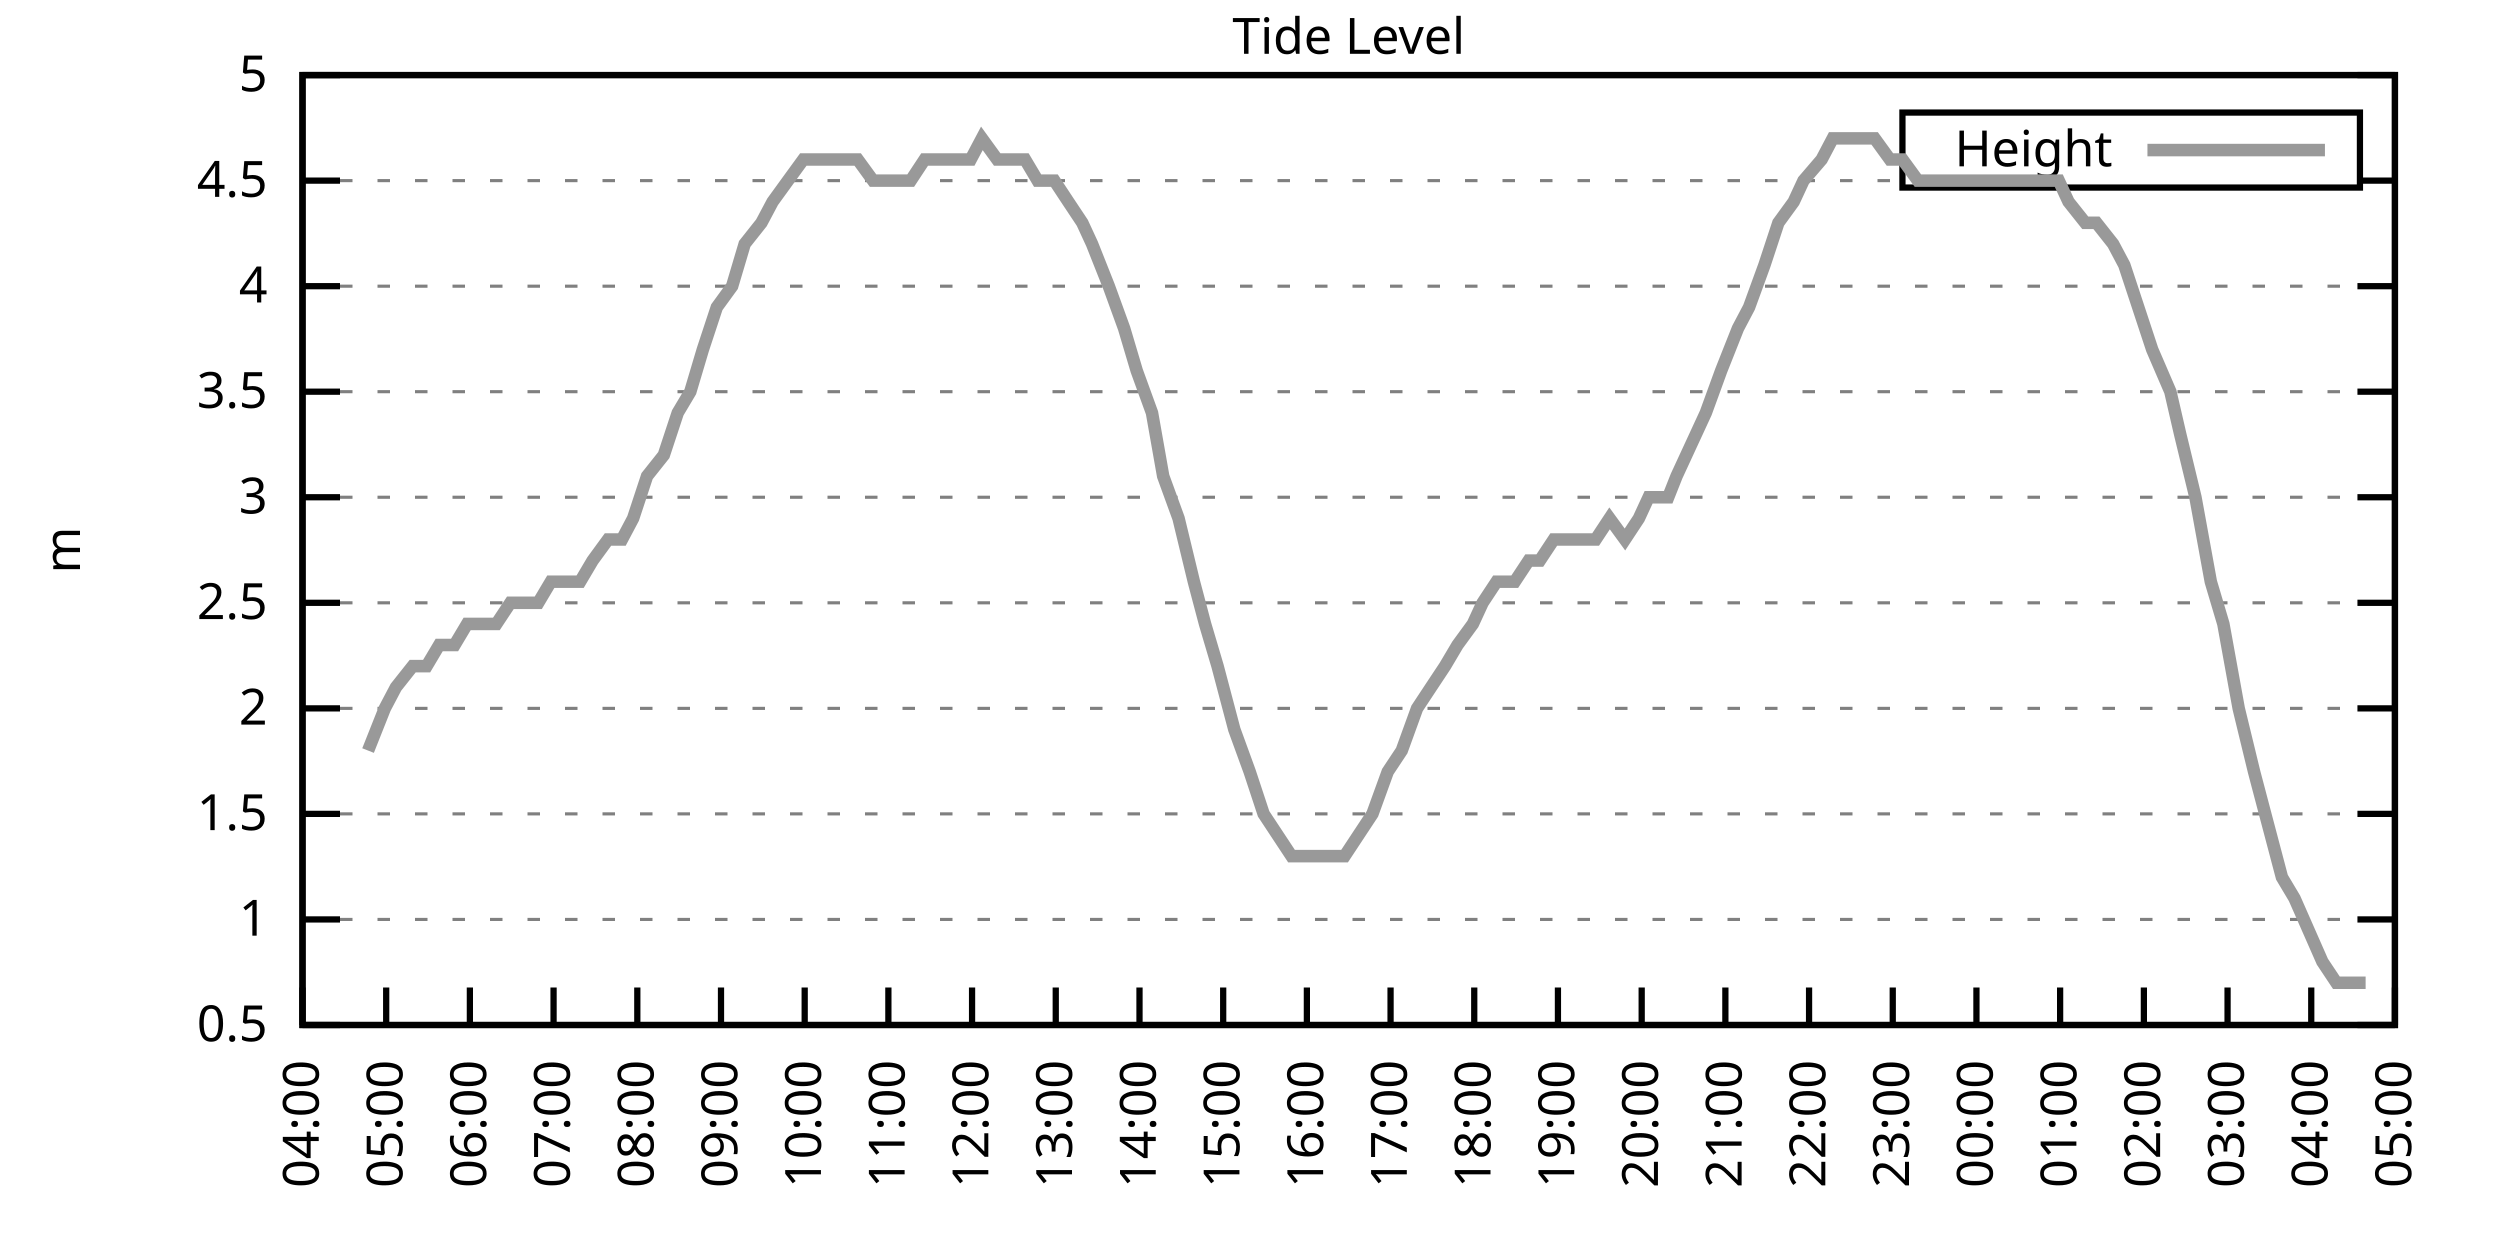
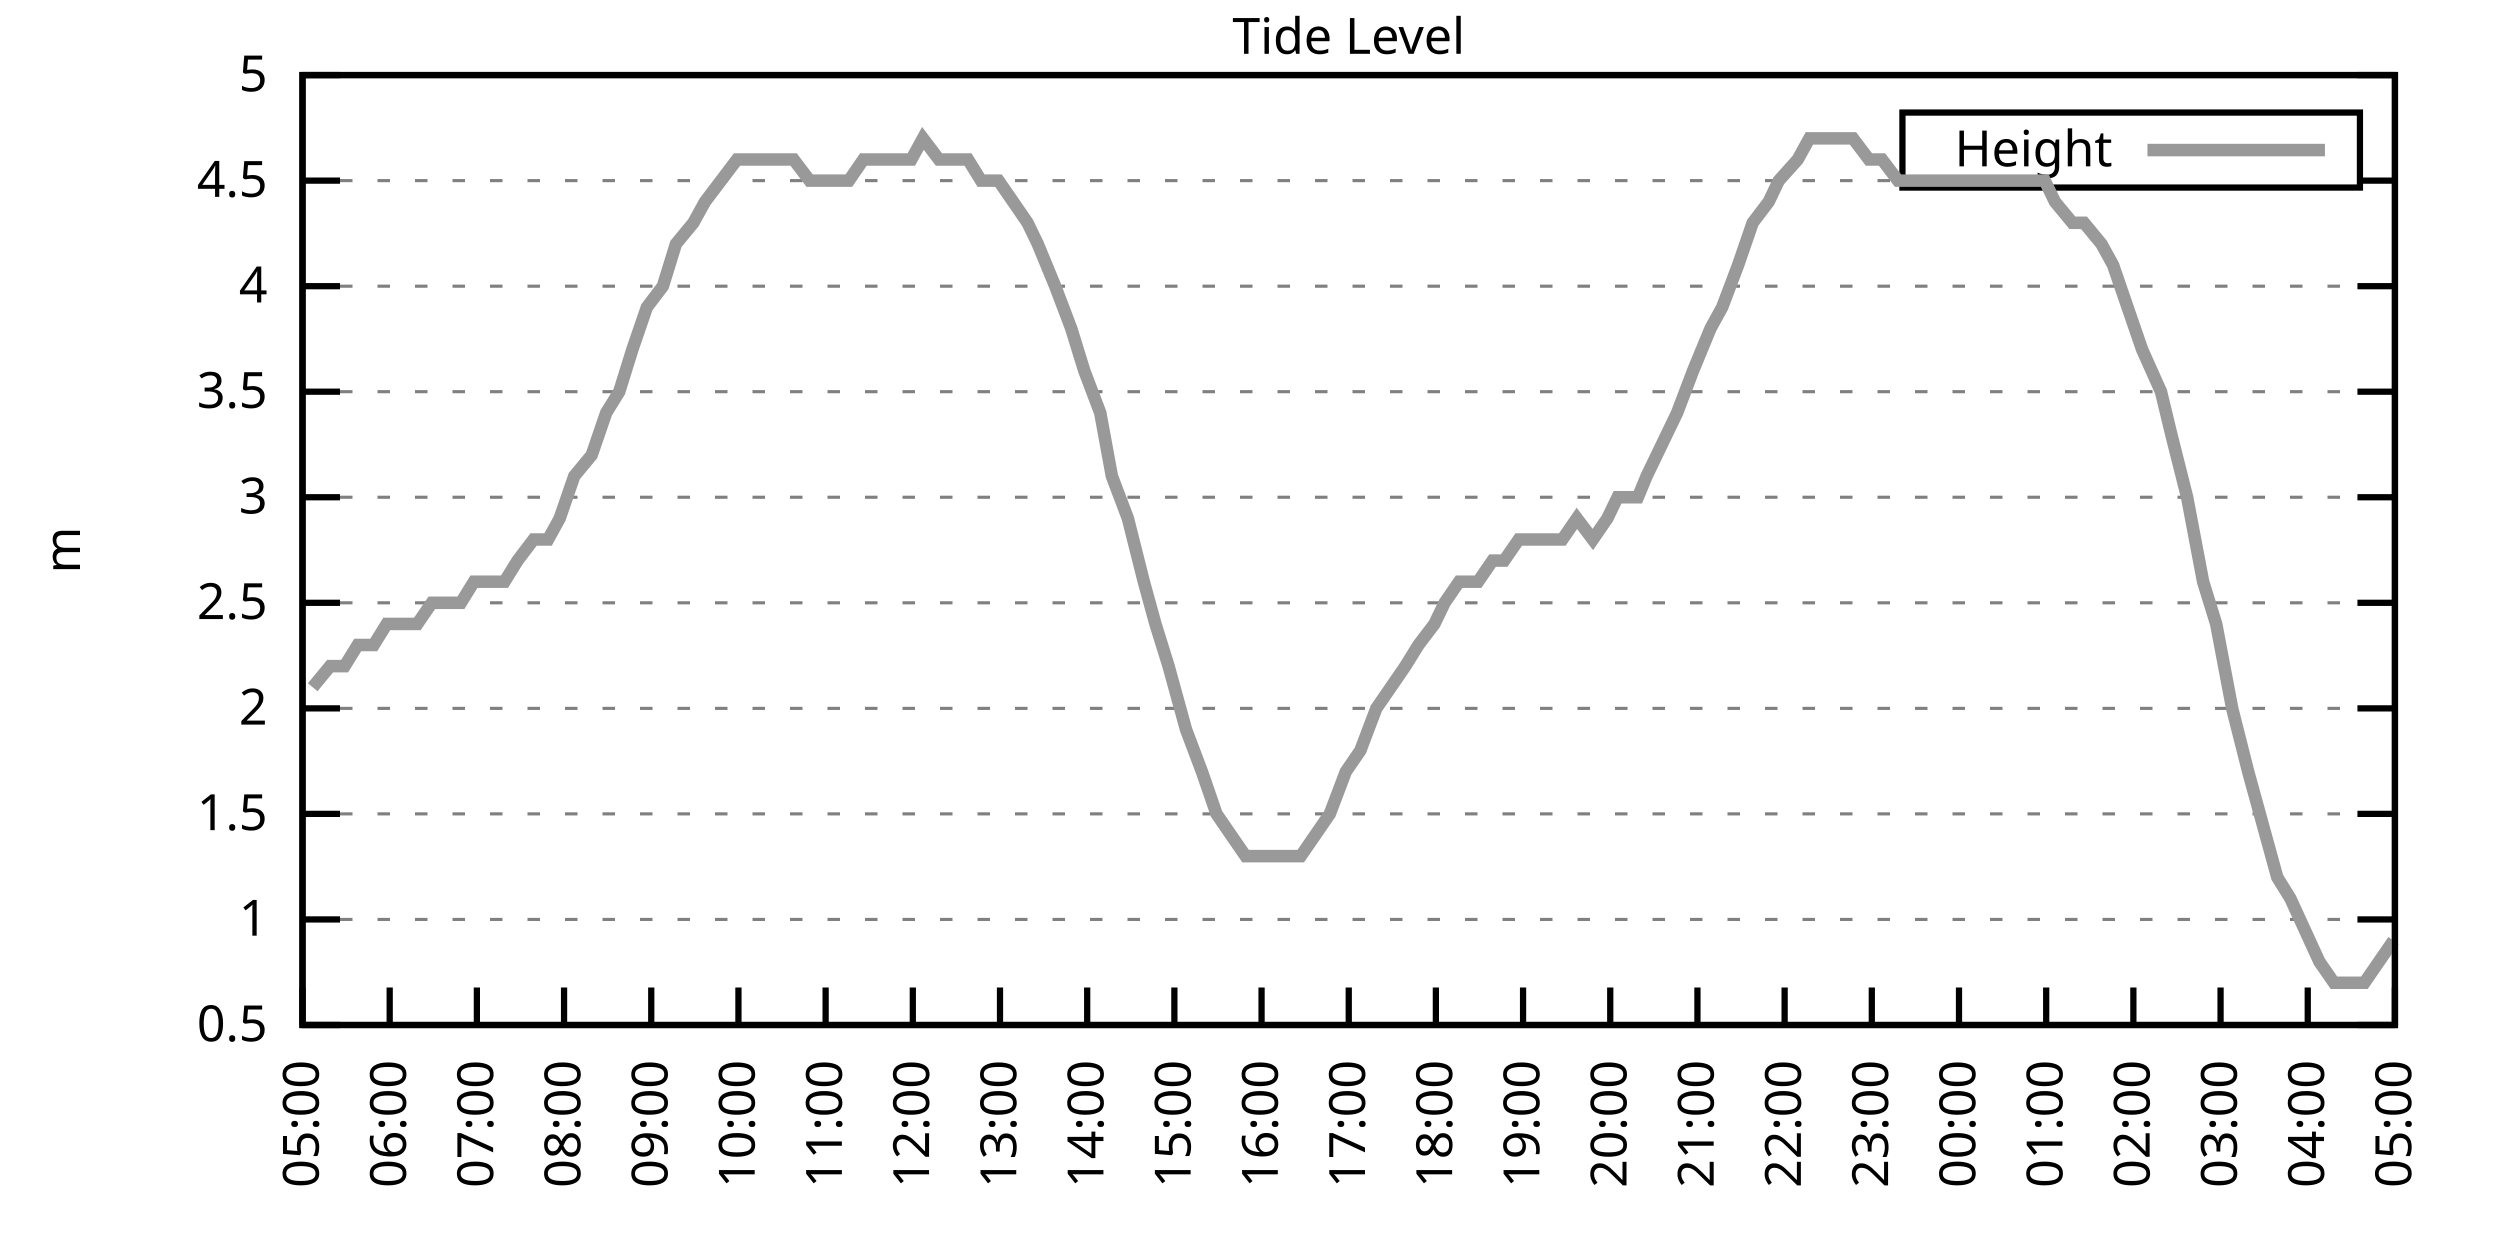
<svg xmlns="http://www.w3.org/2000/svg" xmlns:xlink="http://www.w3.org/1999/xlink" width="400" height="200" viewBox="0 0 400 200">
  <g id="gnuplot_canvas">
    <rect x="0" y="0" width="400" height="200" fill="none" />
    <defs>
      <circle id="gpDot" r="0.5" stroke-width="0.5" stroke="currentColor" />
      <path id="gpPt0" stroke-width="0.333" stroke="currentColor" d="M-1,0 h2 M0,-1 v2" />
      <path id="gpPt1" stroke-width="0.333" stroke="currentColor" d="M-1,-1 L1,1 M1,-1 L-1,1" />
      <path id="gpPt2" stroke-width="0.333" stroke="currentColor" d="M-1,0 L1,0 M0,-1 L0,1 M-1,-1 L1,1 M-1,1 L1,-1" />
      <rect id="gpPt3" stroke-width="0.333" stroke="currentColor" x="-1" y="-1" width="2" height="2" />
      <rect id="gpPt4" stroke-width="0.333" stroke="currentColor" fill="currentColor" x="-1" y="-1" width="2" height="2" />
      <circle id="gpPt5" stroke-width="0.333" stroke="currentColor" cx="0" cy="0" r="1" />
      <use xlink:href="#gpPt5" id="gpPt6" fill="currentColor" stroke="none" />
      <path id="gpPt7" stroke-width="0.333" stroke="currentColor" d="M0,-1.33 L-1.33,0.67 L1.33,0.67 z" />
      <use xlink:href="#gpPt7" id="gpPt8" fill="currentColor" stroke="none" />
      <use xlink:href="#gpPt7" id="gpPt9" stroke="currentColor" transform="rotate(180)" />
      <use xlink:href="#gpPt9" id="gpPt10" fill="currentColor" stroke="none" />
      <use xlink:href="#gpPt3" id="gpPt11" stroke="currentColor" transform="rotate(45)" />
      <use xlink:href="#gpPt11" id="gpPt12" fill="currentColor" stroke="none" />
      <path id="gpPt13" stroke-width="0.333" stroke="currentColor" d="M0,1.330 L1.265,0.411 L0.782,-1.067 L-0.782,-1.076 L-1.265,0.411 z" />
      <use xlink:href="#gpPt13" id="gpPt14" fill="currentColor" stroke="none" />
      <filter id="textbox" filterUnits="objectBoundingBox" x="0" y="0" height="1" width="1">
        <feFlood flood-color="white" flood-opacity="1" result="bgnd" />
        <feComposite in="SourceGraphic" in2="bgnd" operator="atop" />
      </filter>
      <filter id="greybox" filterUnits="objectBoundingBox" x="0" y="0" height="1" width="1">
        <feFlood flood-color="lightgrey" flood-opacity="1" result="grey" />
        <feComposite in="SourceGraphic" in2="grey" operator="atop" />
      </filter>
    </defs>
    <g fill="none" color="white" stroke="currentColor" stroke-width="1.00" stroke-linecap="butt" stroke-linejoin="miter">
</g>
    <g fill="none" color="black" stroke="currentColor" stroke-width="1.00" stroke-linecap="butt" stroke-linejoin="miter">
      <g stroke="none" shape-rendering="crispEdges">
        <polygon fill="rgb(255, 255, 255)" points="48.40,164.00 383.18,164.00 383.18,12.02 48.40,12.02 " />
      </g>
    </g>
    <g fill="none" color="black" stroke="currentColor" stroke-width="1.00" stroke-linecap="butt" stroke-linejoin="miter">
</g>
    <g fill="none" color="black" stroke="black" stroke-width="0.50" stroke-linecap="butt" stroke-linejoin="miter">
</g>
    <g fill="none" color="gray" stroke="currentColor" stroke-width="0.50" stroke-linecap="butt" stroke-linejoin="miter">
      <path stroke="gray" stroke-dasharray="2,4" class="gridline" d="M48.40,164.00 L383.19,164.00  " />
    </g>
    <g fill="none" color="gray" stroke="gray" stroke-width="1.00" stroke-linecap="butt" stroke-linejoin="miter">
</g>
    <g fill="none" color="black" stroke="currentColor" stroke-width="1.00" stroke-linecap="butt" stroke-linejoin="miter">
      <path stroke="black" d="M48.40,164.00 L54.40,164.00 M383.19,164.00 L377.19,164.00  " />
      <g transform="translate(42.80,166.60)" stroke="none" fill="black" font-family="Sans" font-size="8.00" text-anchor="end">
        <text>
          <tspan font-family="Sans"> 0.5</tspan>
        </text>
      </g>
    </g>
    <g fill="none" color="black" stroke="currentColor" stroke-width="1.00" stroke-linecap="butt" stroke-linejoin="miter">
</g>
    <g fill="none" color="black" stroke="black" stroke-width="0.50" stroke-linecap="butt" stroke-linejoin="miter">
</g>
    <g fill="none" color="gray" stroke="currentColor" stroke-width="0.50" stroke-linecap="butt" stroke-linejoin="miter">
      <path stroke="gray" stroke-dasharray="2,4" class="gridline" d="M48.40,147.11 L383.19,147.11  " />
    </g>
    <g fill="none" color="gray" stroke="gray" stroke-width="1.00" stroke-linecap="butt" stroke-linejoin="miter">
</g>
    <g fill="none" color="black" stroke="currentColor" stroke-width="1.00" stroke-linecap="butt" stroke-linejoin="miter">
      <path stroke="black" d="M48.40,147.11 L54.40,147.11 M383.19,147.11 L377.19,147.11  " />
      <g transform="translate(42.80,149.71)" stroke="none" fill="black" font-family="Sans" font-size="8.00" text-anchor="end">
        <text>
          <tspan font-family="Sans"> 1</tspan>
        </text>
      </g>
    </g>
    <g fill="none" color="black" stroke="currentColor" stroke-width="1.00" stroke-linecap="butt" stroke-linejoin="miter">
</g>
    <g fill="none" color="black" stroke="black" stroke-width="0.50" stroke-linecap="butt" stroke-linejoin="miter">
</g>
    <g fill="none" color="gray" stroke="currentColor" stroke-width="0.50" stroke-linecap="butt" stroke-linejoin="miter">
      <path stroke="gray" stroke-dasharray="2,4" class="gridline" d="M48.40,130.22 L383.19,130.22  " />
    </g>
    <g fill="none" color="gray" stroke="gray" stroke-width="1.00" stroke-linecap="butt" stroke-linejoin="miter">
</g>
    <g fill="none" color="black" stroke="currentColor" stroke-width="1.00" stroke-linecap="butt" stroke-linejoin="miter">
      <path stroke="black" d="M48.40,130.22 L54.40,130.22 M383.19,130.22 L377.19,130.22  " />
      <g transform="translate(42.80,132.82)" stroke="none" fill="black" font-family="Sans" font-size="8.00" text-anchor="end">
        <text>
          <tspan font-family="Sans"> 1.5</tspan>
        </text>
      </g>
    </g>
    <g fill="none" color="black" stroke="currentColor" stroke-width="1.00" stroke-linecap="butt" stroke-linejoin="miter">
</g>
    <g fill="none" color="black" stroke="black" stroke-width="0.50" stroke-linecap="butt" stroke-linejoin="miter">
</g>
    <g fill="none" color="gray" stroke="currentColor" stroke-width="0.50" stroke-linecap="butt" stroke-linejoin="miter">
      <path stroke="gray" stroke-dasharray="2,4" class="gridline" d="M48.40,113.34 L383.19,113.34  " />
    </g>
    <g fill="none" color="gray" stroke="gray" stroke-width="1.00" stroke-linecap="butt" stroke-linejoin="miter">
</g>
    <g fill="none" color="black" stroke="currentColor" stroke-width="1.00" stroke-linecap="butt" stroke-linejoin="miter">
      <path stroke="black" d="M48.40,113.34 L54.40,113.34 M383.19,113.34 L377.19,113.34  " />
      <g transform="translate(42.80,115.94)" stroke="none" fill="black" font-family="Sans" font-size="8.00" text-anchor="end">
        <text>
          <tspan font-family="Sans"> 2</tspan>
        </text>
      </g>
    </g>
    <g fill="none" color="black" stroke="currentColor" stroke-width="1.00" stroke-linecap="butt" stroke-linejoin="miter">
</g>
    <g fill="none" color="black" stroke="black" stroke-width="0.50" stroke-linecap="butt" stroke-linejoin="miter">
</g>
    <g fill="none" color="gray" stroke="currentColor" stroke-width="0.50" stroke-linecap="butt" stroke-linejoin="miter">
      <path stroke="gray" stroke-dasharray="2,4" class="gridline" d="M48.40,96.45 L383.19,96.45  " />
    </g>
    <g fill="none" color="gray" stroke="gray" stroke-width="1.00" stroke-linecap="butt" stroke-linejoin="miter">
</g>
    <g fill="none" color="black" stroke="currentColor" stroke-width="1.00" stroke-linecap="butt" stroke-linejoin="miter">
      <path stroke="black" d="M48.40,96.45 L54.40,96.45 M383.19,96.45 L377.19,96.45  " />
      <g transform="translate(42.80,99.05)" stroke="none" fill="black" font-family="Sans" font-size="8.00" text-anchor="end">
        <text>
          <tspan font-family="Sans"> 2.5</tspan>
        </text>
      </g>
    </g>
    <g fill="none" color="black" stroke="currentColor" stroke-width="1.00" stroke-linecap="butt" stroke-linejoin="miter">
</g>
    <g fill="none" color="black" stroke="black" stroke-width="0.50" stroke-linecap="butt" stroke-linejoin="miter">
</g>
    <g fill="none" color="gray" stroke="currentColor" stroke-width="0.50" stroke-linecap="butt" stroke-linejoin="miter">
      <path stroke="gray" stroke-dasharray="2,4" class="gridline" d="M48.40,79.56 L383.19,79.56  " />
    </g>
    <g fill="none" color="gray" stroke="gray" stroke-width="1.00" stroke-linecap="butt" stroke-linejoin="miter">
</g>
    <g fill="none" color="black" stroke="currentColor" stroke-width="1.00" stroke-linecap="butt" stroke-linejoin="miter">
      <path stroke="black" d="M48.40,79.56 L54.40,79.56 M383.19,79.56 L377.19,79.56  " />
      <g transform="translate(42.80,82.16)" stroke="none" fill="black" font-family="Sans" font-size="8.00" text-anchor="end">
        <text>
          <tspan font-family="Sans"> 3</tspan>
        </text>
      </g>
    </g>
    <g fill="none" color="black" stroke="currentColor" stroke-width="1.00" stroke-linecap="butt" stroke-linejoin="miter">
</g>
    <g fill="none" color="black" stroke="black" stroke-width="0.50" stroke-linecap="butt" stroke-linejoin="miter">
</g>
    <g fill="none" color="gray" stroke="currentColor" stroke-width="0.50" stroke-linecap="butt" stroke-linejoin="miter">
      <path stroke="gray" stroke-dasharray="2,4" class="gridline" d="M48.40,62.67 L383.19,62.67  " />
    </g>
    <g fill="none" color="gray" stroke="gray" stroke-width="1.00" stroke-linecap="butt" stroke-linejoin="miter">
</g>
    <g fill="none" color="black" stroke="currentColor" stroke-width="1.00" stroke-linecap="butt" stroke-linejoin="miter">
      <path stroke="black" d="M48.40,62.67 L54.40,62.67 M383.19,62.67 L377.19,62.67  " />
      <g transform="translate(42.80,65.27)" stroke="none" fill="black" font-family="Sans" font-size="8.00" text-anchor="end">
        <text>
          <tspan font-family="Sans"> 3.5</tspan>
        </text>
      </g>
    </g>
    <g fill="none" color="black" stroke="currentColor" stroke-width="1.00" stroke-linecap="butt" stroke-linejoin="miter">
</g>
    <g fill="none" color="black" stroke="black" stroke-width="0.50" stroke-linecap="butt" stroke-linejoin="miter">
</g>
    <g fill="none" color="gray" stroke="currentColor" stroke-width="0.50" stroke-linecap="butt" stroke-linejoin="miter">
      <path stroke="gray" stroke-dasharray="2,4" class="gridline" d="M48.40,45.79 L383.19,45.79  " />
    </g>
    <g fill="none" color="gray" stroke="gray" stroke-width="1.00" stroke-linecap="butt" stroke-linejoin="miter">
</g>
    <g fill="none" color="black" stroke="currentColor" stroke-width="1.00" stroke-linecap="butt" stroke-linejoin="miter">
      <path stroke="black" d="M48.40,45.79 L54.40,45.79 M383.19,45.79 L377.19,45.79  " />
      <g transform="translate(42.80,48.39)" stroke="none" fill="black" font-family="Sans" font-size="8.00" text-anchor="end">
        <text>
          <tspan font-family="Sans"> 4</tspan>
        </text>
      </g>
    </g>
    <g fill="none" color="black" stroke="currentColor" stroke-width="1.00" stroke-linecap="butt" stroke-linejoin="miter">
</g>
    <g fill="none" color="black" stroke="black" stroke-width="0.50" stroke-linecap="butt" stroke-linejoin="miter">
</g>
    <g fill="none" color="gray" stroke="currentColor" stroke-width="0.50" stroke-linecap="butt" stroke-linejoin="miter">
      <path stroke="gray" stroke-dasharray="2,4" class="gridline" d="M48.40,28.90 L304.39,28.90 M377.59,28.90 L383.19,28.90  " />
    </g>
    <g fill="none" color="gray" stroke="gray" stroke-width="1.00" stroke-linecap="butt" stroke-linejoin="miter">
</g>
    <g fill="none" color="black" stroke="currentColor" stroke-width="1.00" stroke-linecap="butt" stroke-linejoin="miter">
      <path stroke="black" d="M48.40,28.90 L54.40,28.90 M383.19,28.90 L377.19,28.90  " />
      <g transform="translate(42.80,31.50)" stroke="none" fill="black" font-family="Sans" font-size="8.00" text-anchor="end">
        <text>
          <tspan font-family="Sans"> 4.5</tspan>
        </text>
      </g>
    </g>
    <g fill="none" color="black" stroke="currentColor" stroke-width="1.00" stroke-linecap="butt" stroke-linejoin="miter">
</g>
    <g fill="none" color="black" stroke="black" stroke-width="0.50" stroke-linecap="butt" stroke-linejoin="miter">
</g>
    <g fill="none" color="gray" stroke="currentColor" stroke-width="0.50" stroke-linecap="butt" stroke-linejoin="miter">
      <path stroke="gray" stroke-dasharray="2,4" class="gridline" d="M48.40,12.01 L383.19,12.01  " />
    </g>
    <g fill="none" color="gray" stroke="gray" stroke-width="1.00" stroke-linecap="butt" stroke-linejoin="miter">
</g>
    <g fill="none" color="black" stroke="currentColor" stroke-width="1.00" stroke-linecap="butt" stroke-linejoin="miter">
      <path stroke="black" d="M48.40,12.01 L54.40,12.01 M383.19,12.01 L377.19,12.01  " />
      <g transform="translate(42.80,14.61)" stroke="none" fill="black" font-family="Sans" font-size="8.00" text-anchor="end">
        <text>
          <tspan font-family="Sans"> 5</tspan>
        </text>
      </g>
    </g>
    <g fill="none" color="black" stroke="currentColor" stroke-width="1.00" stroke-linecap="butt" stroke-linejoin="miter">
      <path stroke="black" d="M48.40,164.00 L48.40,158.00  " />
      <g transform="translate(51.00,169.60) rotate(270.00)" stroke="none" fill="black" font-family="Sans" font-size="8.00" text-anchor="end">
        <text>
-           <tspan font-family="Sans">04:00</tspan>
-         </text>
-       </g>
-     </g>
-     <g fill="none" color="black" stroke="currentColor" stroke-width="1.00" stroke-linecap="butt" stroke-linejoin="miter">
-       <path stroke="black" d="M61.79,164.00 L61.79,158.00  " />
-       <g transform="translate(64.39,169.60) rotate(270.00)" stroke="none" fill="black" font-family="Sans" font-size="8.00" text-anchor="end">
-         <text>
          <tspan font-family="Sans">05:00</tspan>
        </text>
      </g>
    </g>
    <g fill="none" color="black" stroke="currentColor" stroke-width="1.00" stroke-linecap="butt" stroke-linejoin="miter">
-       <path stroke="black" d="M75.18,164.00 L75.18,158.00  " />
-       <g transform="translate(77.78,169.60) rotate(270.00)" stroke="none" fill="black" font-family="Sans" font-size="8.00" text-anchor="end">
+       <path stroke="black" d="M62.35,164.00 L62.35,158.00  " />
+       <g transform="translate(64.95,169.60) rotate(270.00)" stroke="none" fill="black" font-family="Sans" font-size="8.00" text-anchor="end">
        <text>
          <tspan font-family="Sans">06:00</tspan>
        </text>
      </g>
    </g>
    <g fill="none" color="black" stroke="currentColor" stroke-width="1.00" stroke-linecap="butt" stroke-linejoin="miter">
-       <path stroke="black" d="M88.57,164.00 L88.57,158.00  " />
-       <g transform="translate(91.17,169.60) rotate(270.00)" stroke="none" fill="black" font-family="Sans" font-size="8.00" text-anchor="end">
+       <path stroke="black" d="M76.30,164.00 L76.30,158.00  " />
+       <g transform="translate(78.90,169.60) rotate(270.00)" stroke="none" fill="black" font-family="Sans" font-size="8.00" text-anchor="end">
        <text>
          <tspan font-family="Sans">07:00</tspan>
        </text>
      </g>
    </g>
    <g fill="none" color="black" stroke="currentColor" stroke-width="1.00" stroke-linecap="butt" stroke-linejoin="miter">
-       <path stroke="black" d="M101.97,164.00 L101.97,158.00  " />
-       <g transform="translate(104.57,169.60) rotate(270.00)" stroke="none" fill="black" font-family="Sans" font-size="8.00" text-anchor="end">
+       <path stroke="black" d="M90.25,164.00 L90.25,158.00  " />
+       <g transform="translate(92.85,169.60) rotate(270.00)" stroke="none" fill="black" font-family="Sans" font-size="8.00" text-anchor="end">
        <text>
          <tspan font-family="Sans">08:00</tspan>
        </text>
      </g>
    </g>
    <g fill="none" color="black" stroke="currentColor" stroke-width="1.00" stroke-linecap="butt" stroke-linejoin="miter">
-       <path stroke="black" d="M115.36,164.00 L115.36,158.00  " />
-       <g transform="translate(117.96,169.60) rotate(270.00)" stroke="none" fill="black" font-family="Sans" font-size="8.00" text-anchor="end">
+       <path stroke="black" d="M104.20,164.00 L104.20,158.00  " />
+       <g transform="translate(106.80,169.60) rotate(270.00)" stroke="none" fill="black" font-family="Sans" font-size="8.00" text-anchor="end">
        <text>
          <tspan font-family="Sans">09:00</tspan>
        </text>
      </g>
    </g>
    <g fill="none" color="black" stroke="currentColor" stroke-width="1.00" stroke-linecap="butt" stroke-linejoin="miter">
-       <path stroke="black" d="M128.75,164.00 L128.75,158.00  " />
-       <g transform="translate(131.35,169.60) rotate(270.00)" stroke="none" fill="black" font-family="Sans" font-size="8.00" text-anchor="end">
+       <path stroke="black" d="M118.15,164.00 L118.15,158.00  " />
+       <g transform="translate(120.75,169.60) rotate(270.00)" stroke="none" fill="black" font-family="Sans" font-size="8.00" text-anchor="end">
        <text>
          <tspan font-family="Sans">10:00</tspan>
        </text>
      </g>
    </g>
    <g fill="none" color="black" stroke="currentColor" stroke-width="1.00" stroke-linecap="butt" stroke-linejoin="miter">
-       <path stroke="black" d="M142.14,164.00 L142.14,158.00  " />
-       <g transform="translate(144.74,169.60) rotate(270.00)" stroke="none" fill="black" font-family="Sans" font-size="8.00" text-anchor="end">
+       <path stroke="black" d="M132.10,164.00 L132.10,158.00  " />
+       <g transform="translate(134.70,169.60) rotate(270.00)" stroke="none" fill="black" font-family="Sans" font-size="8.00" text-anchor="end">
        <text>
          <tspan font-family="Sans">11:00</tspan>
        </text>
      </g>
    </g>
    <g fill="none" color="black" stroke="currentColor" stroke-width="1.00" stroke-linecap="butt" stroke-linejoin="miter">
-       <path stroke="black" d="M155.53,164.00 L155.53,158.00  " />
-       <g transform="translate(158.13,169.60) rotate(270.00)" stroke="none" fill="black" font-family="Sans" font-size="8.00" text-anchor="end">
+       <path stroke="black" d="M146.05,164.00 L146.05,158.00  " />
+       <g transform="translate(148.65,169.60) rotate(270.00)" stroke="none" fill="black" font-family="Sans" font-size="8.00" text-anchor="end">
        <text>
          <tspan font-family="Sans">12:00</tspan>
        </text>
      </g>
    </g>
    <g fill="none" color="black" stroke="currentColor" stroke-width="1.00" stroke-linecap="butt" stroke-linejoin="miter">
-       <path stroke="black" d="M168.92,164.00 L168.92,158.00  " />
-       <g transform="translate(171.52,169.60) rotate(270.00)" stroke="none" fill="black" font-family="Sans" font-size="8.00" text-anchor="end">
+       <path stroke="black" d="M160.00,164.00 L160.00,158.00  " />
+       <g transform="translate(162.60,169.60) rotate(270.00)" stroke="none" fill="black" font-family="Sans" font-size="8.00" text-anchor="end">
        <text>
          <tspan font-family="Sans">13:00</tspan>
        </text>
      </g>
    </g>
    <g fill="none" color="black" stroke="currentColor" stroke-width="1.00" stroke-linecap="butt" stroke-linejoin="miter">
-       <path stroke="black" d="M182.32,164.00 L182.32,158.00  " />
-       <g transform="translate(184.92,169.60) rotate(270.00)" stroke="none" fill="black" font-family="Sans" font-size="8.00" text-anchor="end">
+       <path stroke="black" d="M173.95,164.00 L173.95,158.00  " />
+       <g transform="translate(176.55,169.60) rotate(270.00)" stroke="none" fill="black" font-family="Sans" font-size="8.00" text-anchor="end">
        <text>
          <tspan font-family="Sans">14:00</tspan>
        </text>
      </g>
    </g>
    <g fill="none" color="black" stroke="currentColor" stroke-width="1.00" stroke-linecap="butt" stroke-linejoin="miter">
-       <path stroke="black" d="M195.71,164.00 L195.71,158.00  " />
-       <g transform="translate(198.31,169.60) rotate(270.00)" stroke="none" fill="black" font-family="Sans" font-size="8.00" text-anchor="end">
+       <path stroke="black" d="M187.90,164.00 L187.90,158.00  " />
+       <g transform="translate(190.50,169.60) rotate(270.00)" stroke="none" fill="black" font-family="Sans" font-size="8.00" text-anchor="end">
        <text>
          <tspan font-family="Sans">15:00</tspan>
        </text>
      </g>
    </g>
    <g fill="none" color="black" stroke="currentColor" stroke-width="1.00" stroke-linecap="butt" stroke-linejoin="miter">
-       <path stroke="black" d="M209.10,164.00 L209.10,158.00  " />
-       <g transform="translate(211.70,169.60) rotate(270.00)" stroke="none" fill="black" font-family="Sans" font-size="8.00" text-anchor="end">
+       <path stroke="black" d="M201.85,164.00 L201.85,158.00  " />
+       <g transform="translate(204.45,169.60) rotate(270.00)" stroke="none" fill="black" font-family="Sans" font-size="8.00" text-anchor="end">
        <text>
          <tspan font-family="Sans">16:00</tspan>
        </text>
      </g>
    </g>
    <g fill="none" color="black" stroke="currentColor" stroke-width="1.00" stroke-linecap="butt" stroke-linejoin="miter">
-       <path stroke="black" d="M222.49,164.00 L222.49,158.00  " />
-       <g transform="translate(225.09,169.60) rotate(270.00)" stroke="none" fill="black" font-family="Sans" font-size="8.00" text-anchor="end">
+       <path stroke="black" d="M215.80,164.00 L215.80,158.00  " />
+       <g transform="translate(218.40,169.60) rotate(270.00)" stroke="none" fill="black" font-family="Sans" font-size="8.00" text-anchor="end">
        <text>
          <tspan font-family="Sans">17:00</tspan>
        </text>
      </g>
    </g>
    <g fill="none" color="black" stroke="currentColor" stroke-width="1.00" stroke-linecap="butt" stroke-linejoin="miter">
-       <path stroke="black" d="M235.88,164.00 L235.88,158.00  " />
-       <g transform="translate(238.48,169.60) rotate(270.00)" stroke="none" fill="black" font-family="Sans" font-size="8.00" text-anchor="end">
+       <path stroke="black" d="M229.74,164.00 L229.74,158.00  " />
+       <g transform="translate(232.34,169.60) rotate(270.00)" stroke="none" fill="black" font-family="Sans" font-size="8.00" text-anchor="end">
        <text>
          <tspan font-family="Sans">18:00</tspan>
        </text>
      </g>
    </g>
    <g fill="none" color="black" stroke="currentColor" stroke-width="1.00" stroke-linecap="butt" stroke-linejoin="miter">
-       <path stroke="black" d="M249.27,164.00 L249.27,158.00  " />
-       <g transform="translate(251.87,169.60) rotate(270.00)" stroke="none" fill="black" font-family="Sans" font-size="8.00" text-anchor="end">
+       <path stroke="black" d="M243.69,164.00 L243.69,158.00  " />
+       <g transform="translate(246.29,169.60) rotate(270.00)" stroke="none" fill="black" font-family="Sans" font-size="8.00" text-anchor="end">
        <text>
          <tspan font-family="Sans">19:00</tspan>
        </text>
      </g>
    </g>
    <g fill="none" color="black" stroke="currentColor" stroke-width="1.00" stroke-linecap="butt" stroke-linejoin="miter">
-       <path stroke="black" d="M262.67,164.00 L262.67,158.00  " />
-       <g transform="translate(265.27,169.60) rotate(270.00)" stroke="none" fill="black" font-family="Sans" font-size="8.00" text-anchor="end">
+       <path stroke="black" d="M257.64,164.00 L257.64,158.00  " />
+       <g transform="translate(260.24,169.60) rotate(270.00)" stroke="none" fill="black" font-family="Sans" font-size="8.00" text-anchor="end">
        <text>
          <tspan font-family="Sans">20:00</tspan>
        </text>
      </g>
    </g>
    <g fill="none" color="black" stroke="currentColor" stroke-width="1.00" stroke-linecap="butt" stroke-linejoin="miter">
-       <path stroke="black" d="M276.06,164.00 L276.06,158.00  " />
-       <g transform="translate(278.66,169.60) rotate(270.00)" stroke="none" fill="black" font-family="Sans" font-size="8.00" text-anchor="end">
+       <path stroke="black" d="M271.59,164.00 L271.59,158.00  " />
+       <g transform="translate(274.19,169.60) rotate(270.00)" stroke="none" fill="black" font-family="Sans" font-size="8.00" text-anchor="end">
        <text>
          <tspan font-family="Sans">21:00</tspan>
        </text>
      </g>
    </g>
    <g fill="none" color="black" stroke="currentColor" stroke-width="1.00" stroke-linecap="butt" stroke-linejoin="miter">
-       <path stroke="black" d="M289.45,164.00 L289.45,158.00  " />
-       <g transform="translate(292.05,169.60) rotate(270.00)" stroke="none" fill="black" font-family="Sans" font-size="8.00" text-anchor="end">
+       <path stroke="black" d="M285.54,164.00 L285.54,158.00  " />
+       <g transform="translate(288.14,169.60) rotate(270.00)" stroke="none" fill="black" font-family="Sans" font-size="8.00" text-anchor="end">
        <text>
          <tspan font-family="Sans">22:00</tspan>
        </text>
      </g>
    </g>
    <g fill="none" color="black" stroke="currentColor" stroke-width="1.00" stroke-linecap="butt" stroke-linejoin="miter">
-       <path stroke="black" d="M302.84,164.00 L302.84,158.00  " />
-       <g transform="translate(305.44,169.60) rotate(270.00)" stroke="none" fill="black" font-family="Sans" font-size="8.00" text-anchor="end">
+       <path stroke="black" d="M299.49,164.00 L299.49,158.00  " />
+       <g transform="translate(302.09,169.60) rotate(270.00)" stroke="none" fill="black" font-family="Sans" font-size="8.00" text-anchor="end">
        <text>
          <tspan font-family="Sans">23:00</tspan>
        </text>
      </g>
    </g>
    <g fill="none" color="black" stroke="currentColor" stroke-width="1.00" stroke-linecap="butt" stroke-linejoin="miter">
-       <path stroke="black" d="M316.23,164.00 L316.23,158.00  " />
-       <g transform="translate(318.83,169.60) rotate(270.00)" stroke="none" fill="black" font-family="Sans" font-size="8.00" text-anchor="end">
+       <path stroke="black" d="M313.44,164.00 L313.44,158.00  " />
+       <g transform="translate(316.04,169.60) rotate(270.00)" stroke="none" fill="black" font-family="Sans" font-size="8.00" text-anchor="end">
        <text>
          <tspan font-family="Sans">00:00</tspan>
        </text>
      </g>
    </g>
    <g fill="none" color="black" stroke="currentColor" stroke-width="1.00" stroke-linecap="butt" stroke-linejoin="miter">
-       <path stroke="black" d="M329.62,164.00 L329.62,158.00  " />
-       <g transform="translate(332.22,169.60) rotate(270.00)" stroke="none" fill="black" font-family="Sans" font-size="8.00" text-anchor="end">
+       <path stroke="black" d="M327.39,164.00 L327.39,158.00  " />
+       <g transform="translate(329.99,169.60) rotate(270.00)" stroke="none" fill="black" font-family="Sans" font-size="8.00" text-anchor="end">
        <text>
          <tspan font-family="Sans">01:00</tspan>
        </text>
      </g>
    </g>
    <g fill="none" color="black" stroke="currentColor" stroke-width="1.00" stroke-linecap="butt" stroke-linejoin="miter">
-       <path stroke="black" d="M343.02,164.00 L343.02,158.00  " />
-       <g transform="translate(345.62,169.60) rotate(270.00)" stroke="none" fill="black" font-family="Sans" font-size="8.00" text-anchor="end">
+       <path stroke="black" d="M341.34,164.00 L341.34,158.00  " />
+       <g transform="translate(343.94,169.60) rotate(270.00)" stroke="none" fill="black" font-family="Sans" font-size="8.00" text-anchor="end">
        <text>
          <tspan font-family="Sans">02:00</tspan>
        </text>
      </g>
    </g>
    <g fill="none" color="black" stroke="currentColor" stroke-width="1.00" stroke-linecap="butt" stroke-linejoin="miter">
-       <path stroke="black" d="M356.41,164.00 L356.41,158.00  " />
-       <g transform="translate(359.01,169.60) rotate(270.00)" stroke="none" fill="black" font-family="Sans" font-size="8.00" text-anchor="end">
+       <path stroke="black" d="M355.29,164.00 L355.29,158.00  " />
+       <g transform="translate(357.89,169.60) rotate(270.00)" stroke="none" fill="black" font-family="Sans" font-size="8.00" text-anchor="end">
        <text>
          <tspan font-family="Sans">03:00</tspan>
        </text>
      </g>
    </g>
    <g fill="none" color="black" stroke="currentColor" stroke-width="1.00" stroke-linecap="butt" stroke-linejoin="miter">
-       <path stroke="black" d="M369.80,164.00 L369.80,158.00  " />
-       <g transform="translate(372.40,169.60) rotate(270.00)" stroke="none" fill="black" font-family="Sans" font-size="8.00" text-anchor="end">
+       <path stroke="black" d="M369.24,164.00 L369.24,158.00  " />
+       <g transform="translate(371.84,169.60) rotate(270.00)" stroke="none" fill="black" font-family="Sans" font-size="8.00" text-anchor="end">
        <text>
          <tspan font-family="Sans">04:00</tspan>
        </text>
      </g>
    </g>
    <g fill="none" color="black" stroke="currentColor" stroke-width="1.00" stroke-linecap="butt" stroke-linejoin="miter">
      <path stroke="black" d="M383.19,164.00 L383.19,158.00  " />
      <g transform="translate(385.79,169.60) rotate(270.00)" stroke="none" fill="black" font-family="Sans" font-size="8.00" text-anchor="end">
        <text>
          <tspan font-family="Sans">05:00</tspan>
        </text>
      </g>
    </g>
    <g fill="none" color="black" stroke="currentColor" stroke-width="1.00" stroke-linecap="butt" stroke-linejoin="miter">
</g>
    <g fill="none" color="black" stroke="currentColor" stroke-width="1.00" stroke-linecap="butt" stroke-linejoin="miter">
      <path stroke="black" d="M48.40,12.01 L48.40,164.00 L383.19,164.00 L383.19,12.01 L48.40,12.01 Z  " />
    </g>
    <g fill="none" color="black" stroke="currentColor" stroke-width="1.00" stroke-linecap="butt" stroke-linejoin="miter">
</g>
    <g fill="none" color="black" stroke="currentColor" stroke-width="1.00" stroke-linecap="butt" stroke-linejoin="miter">
      <path stroke="black" d="M304.39,30.01 L304.39,18.01 L377.59,18.01 L377.59,30.01 L304.39,30.01 Z  " />
    </g>
    <g id="Tide_level_plot_1">
      <g fill="none" color="white" stroke="black" stroke-width="2.00" stroke-linecap="butt" stroke-linejoin="miter">
</g>
      <g fill="none" color="black" stroke="currentColor" stroke-width="2.00" stroke-linecap="butt" stroke-linejoin="miter">
        <g transform="translate(337.99,26.61)" stroke="none" fill="black" font-family="Sans" font-size="8.00" text-anchor="end">
          <text>
            <tspan font-family="Sans">Height</tspan>
          </text>
        </g>
      </g>
      <g fill="none" color="black" stroke="currentColor" stroke-width="2.00" stroke-linecap="butt" stroke-linejoin="miter">
-         <path stroke="rgb(153, 153, 153)" d="M343.59,24.01 L371.99,24.01 M58.89,120.09 L61.57,113.34 L63.35,109.96 L66.03,106.58 L68.26,106.58 L70.27,103.20   L72.73,103.20 L74.74,99.83 L76.75,99.83 L79.42,99.83 L81.66,96.45 L83.66,96.45 L86.12,96.45 L88.13,93.07   L90.36,93.07 L92.82,93.07 L94.82,89.69 L97.28,86.32 L99.51,86.32 L101.30,82.94 L103.53,76.18 L106.21,72.81   L108.44,66.05 L110.45,62.67 L112.46,55.92 L114.69,49.16 L117.14,45.79 L119.15,39.03 L121.83,35.65 L123.62,32.28   L126.07,28.90 L128.53,25.52 L130.31,25.52 L132.77,25.52 L135.22,25.52 L137.23,25.52 L139.69,28.90 L141.25,28.90   L144.15,28.90 L145.71,28.90 L147.94,25.52 L150.85,25.52 L153.08,25.52 L155.31,25.52 L157.10,22.14 L159.55,25.52   L161.78,25.52 L164.01,25.52 L166.02,28.90 L168.70,28.90 L170.93,32.28 L173.17,35.65 L174.73,39.03 L177.41,45.79   L179.86,52.54 L181.87,59.30 L184.32,66.05 L186.11,76.18 L188.57,82.94 L191.02,93.07 L192.81,99.83 L194.81,106.58   L197.49,116.71 L199.95,123.47 L202.18,130.22 L204.41,133.60 L206.64,136.98 L208.21,136.98 L210.66,136.98 L213.34,136.98   L215.13,136.98 L217.36,133.60 L219.59,130.22 L222.04,123.47 L224.28,120.09 L226.73,113.34 L228.96,109.96 L231.20,106.58   L233.20,103.20 L235.66,99.83 L237.22,96.45 L239.45,93.07 L242.36,93.07 L244.59,89.69 L246.37,89.69 L248.60,86.32   L250.84,86.32 L253.07,86.32 L255.30,86.32 L257.53,82.94 L259.99,86.32 L262.22,82.94 L263.78,79.56 L266.91,79.56   L268.25,76.18 L271.37,69.43 L272.93,66.05 L275.39,59.30 L278.07,52.54 L279.85,49.16 L282.31,42.41 L284.54,35.65   L286.99,32.28 L288.56,28.90 L291.46,25.52 L293.24,22.14 L297.93,22.14 L299.94,22.14 L302.39,25.52 L304.40,25.52   L306.86,28.90 L309.09,28.90 L311.32,28.90 L313.11,28.90 L315.56,28.90 L317.79,28.90 L320.47,28.90 L322.70,28.90   L324.94,28.90 L327.17,28.90 L329.40,28.90 L330.96,32.28 L333.64,35.65 L335.43,35.65 L338.10,39.03 L339.89,42.41   L342.12,49.16 L344.35,55.92 L347.26,62.67 L348.82,69.43 L351.27,79.56 L353.73,93.07 L355.74,99.83 L358.19,113.34   L360.65,123.47 L362.43,130.22 L365.11,140.36 L367.12,143.73 L371.58,153.87 L373.82,157.24 L375.82,157.24 L378.50,157.24    " />
+         <path stroke="rgb(153, 153, 153)" d="M343.59,24.01 L371.99,24.01 M50.03,109.96 L52.82,106.58 L55.14,106.58 L57.23,103.20 L59.79,103.20 L61.88,99.83   L63.98,99.83 L66.77,99.83 L69.09,96.45 L71.18,96.45 L73.74,96.45 L75.83,93.07 L78.16,93.07 L80.72,93.07   L82.81,89.69 L85.37,86.32 L87.69,86.32 L89.55,82.94 L91.88,76.18 L94.67,72.81 L96.99,66.05 L99.08,62.67   L101.18,55.92 L103.50,49.16 L106.06,45.79 L108.15,39.03 L110.94,35.65 L112.80,32.28 L115.36,28.90 L117.92,25.52   L119.78,25.52 L122.33,25.52 L124.89,25.52 L126.98,25.52 L129.54,28.90 L131.17,28.90 L134.19,28.90 L135.82,28.90   L138.14,25.52 L141.16,25.52 L143.49,25.52 L145.81,25.52 L147.67,22.14 L150.23,25.52 L152.56,25.52 L154.88,25.52   L156.97,28.90 L159.76,28.90 L162.09,32.28 L164.41,35.65 L166.04,39.03 L168.83,45.79 L171.39,52.54 L173.48,59.30   L176.04,66.05 L177.90,76.18 L180.46,82.94 L183.01,93.07 L184.87,99.83 L186.97,106.58 L189.76,116.71 L192.31,123.47   L194.64,130.22 L196.96,133.60 L199.29,136.98 L200.92,136.98 L203.47,136.98 L206.26,136.98 L208.12,136.98 L210.45,133.60   L212.77,130.22 L215.33,123.47 L217.65,120.09 L220.21,113.34 L222.54,109.96 L224.86,106.58 L226.95,103.20 L229.51,99.83   L231.14,96.45 L233.46,93.07 L236.49,93.07 L238.81,89.69 L240.67,89.69 L243.00,86.32 L245.32,86.32 L247.65,86.32   L249.97,86.32 L252.30,82.94 L254.85,86.32 L257.18,82.94 L258.81,79.56 L262.06,79.56 L263.46,76.18 L266.71,69.43   L268.34,66.05 L270.90,59.30 L273.69,52.54 L275.55,49.16 L278.10,42.41 L280.43,35.65 L282.99,32.28 L284.61,28.90   L287.64,25.52 L289.50,22.14 L294.38,22.14 L296.47,22.14 L299.03,25.52 L301.12,25.52 L303.68,28.90 L306.00,28.90   L308.33,28.90 L310.19,28.90 L312.74,28.90 L315.07,28.90 L317.86,28.90 L320.18,28.90 L322.51,28.90 L324.83,28.90   L327.16,28.90 L328.79,32.28 L331.58,35.65 L333.44,35.65 L336.23,39.03 L338.09,42.41 L340.41,49.16 L342.74,55.92   L345.76,62.67 L347.39,69.43 L349.94,79.56 L352.50,93.07 L354.59,99.83 L357.15,113.34 L359.71,123.47 L361.57,130.22   L364.36,140.36 L366.45,143.73 L371.10,153.87 L373.43,157.24 L375.52,157.24 L378.31,157.24 L382.96,150.49  " />
      </g>
    </g>
    <g fill="none" color="black" stroke="currentColor" stroke-width="2.00" stroke-linecap="butt" stroke-linejoin="miter">
</g>
    <g fill="none" color="black" stroke="black" stroke-width="1.00" stroke-linecap="butt" stroke-linejoin="miter">
</g>
    <g fill="none" color="black" stroke="currentColor" stroke-width="1.00" stroke-linecap="butt" stroke-linejoin="miter">
      <path stroke="black" d="M48.40,12.01 L48.40,164.00 L383.19,164.00 L383.19,12.01 L48.40,12.01 Z  " />
      <g transform="translate(12.80,88.01) rotate(270.00)" stroke="none" fill="black" font-family="Sans" font-size="8.00" text-anchor="middle">
        <text>
          <tspan font-family="Sans">m</tspan>
        </text>
      </g>
    </g>
    <g fill="none" color="black" stroke="currentColor" stroke-width="1.00" stroke-linecap="butt" stroke-linejoin="miter">
</g>
    <g fill="none" color="black" stroke="currentColor" stroke-width="1.00" stroke-linecap="butt" stroke-linejoin="miter">
      <g transform="translate(215.79,8.61)" stroke="none" fill="black" font-family="Sans" font-size="8.00" text-anchor="middle">
        <text>
          <tspan font-family="Sans">Tide Level</tspan>
        </text>
      </g>
    </g>
    <g fill="none" color="black" stroke="currentColor" stroke-width="1.00" stroke-linecap="butt" stroke-linejoin="miter">
</g>
  </g>
</svg>
